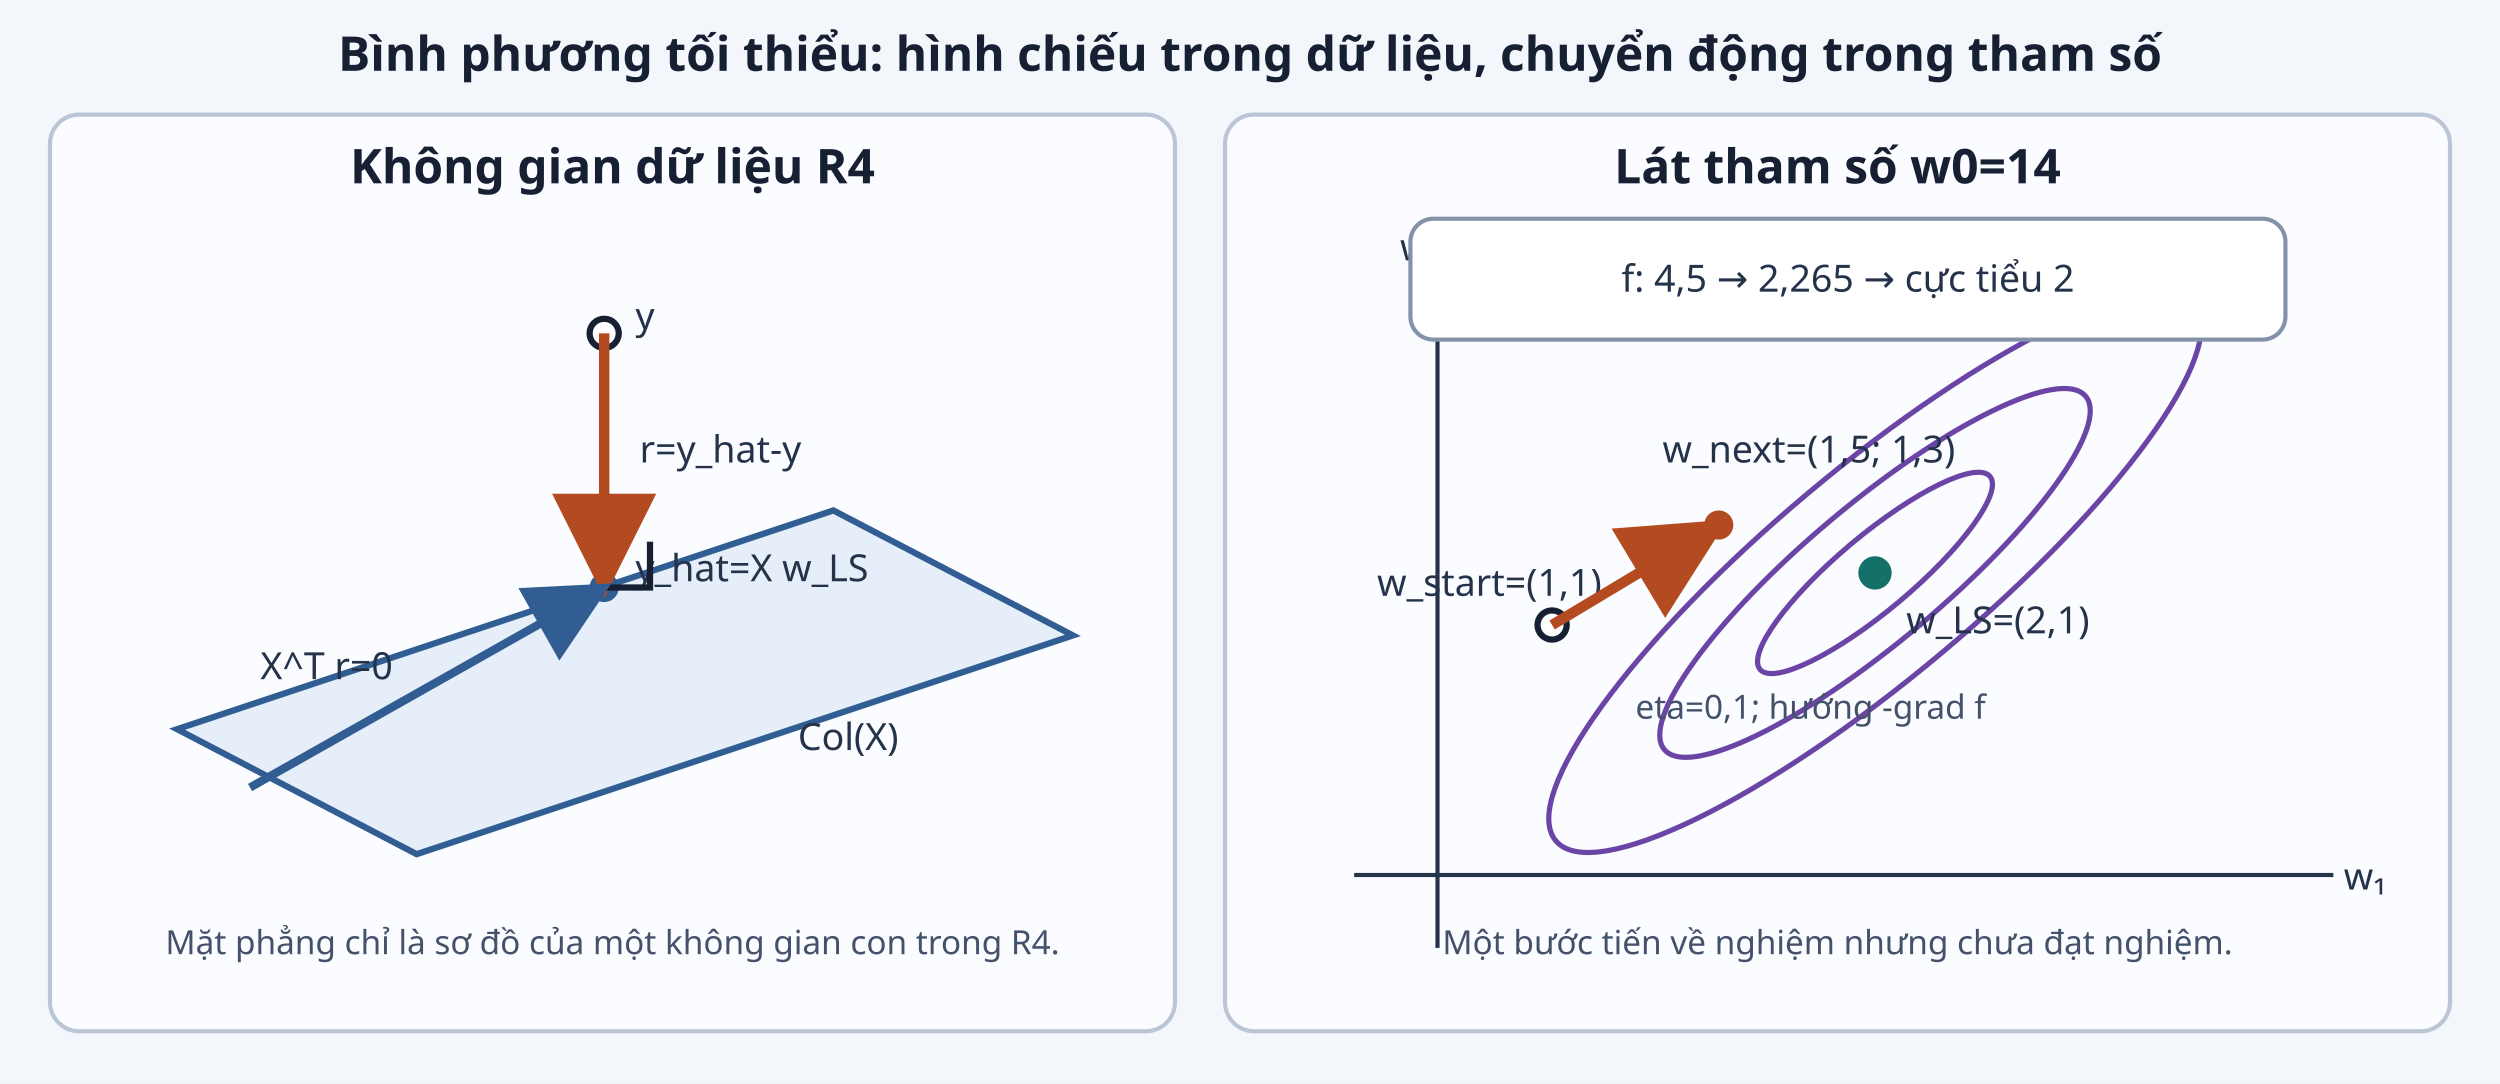
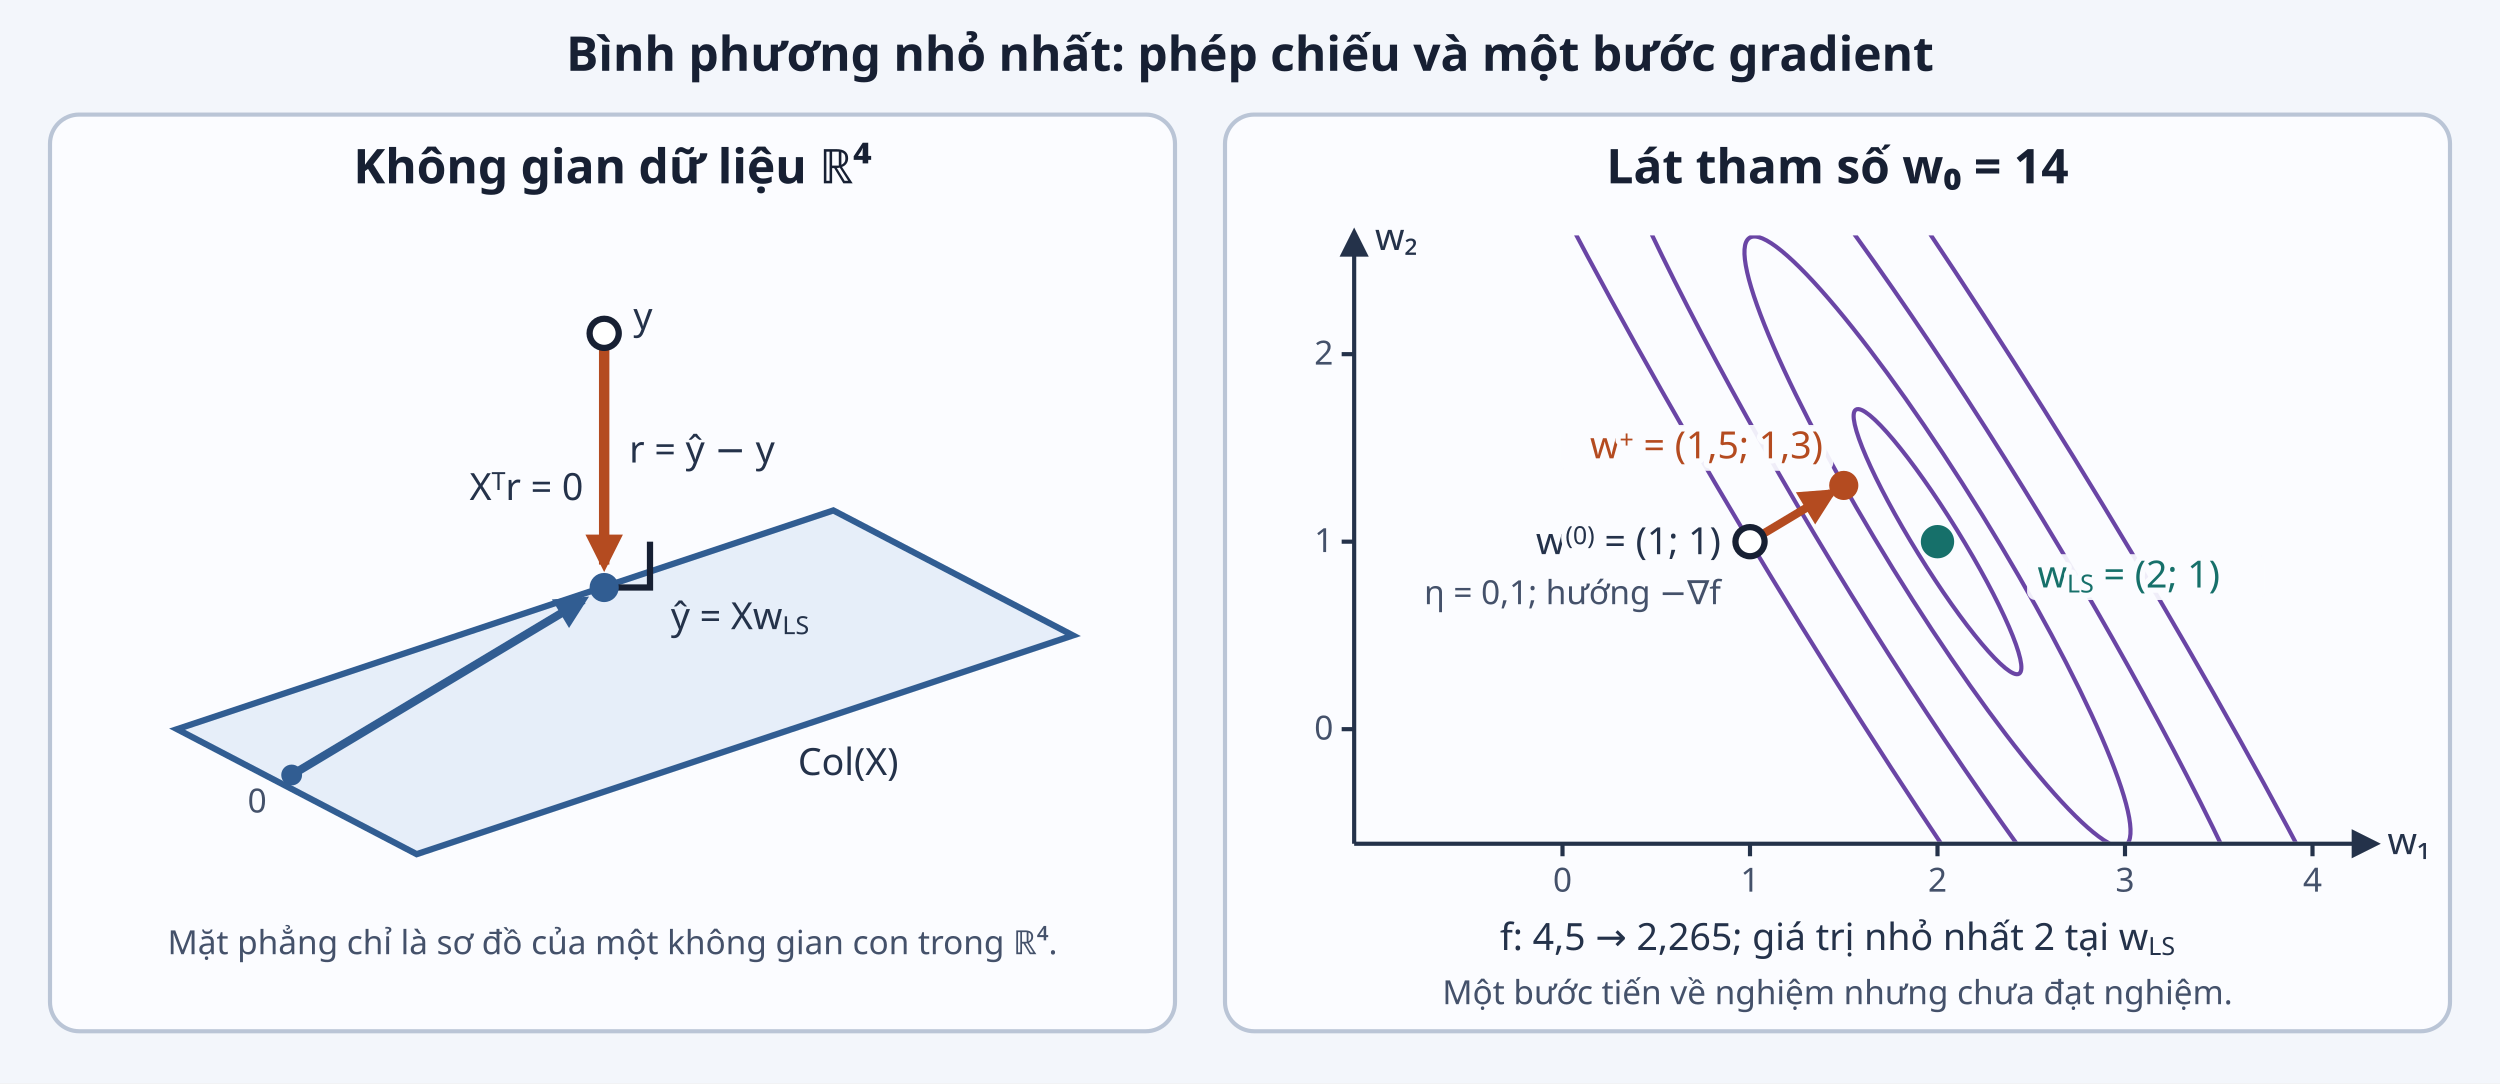
<svg xmlns="http://www.w3.org/2000/svg" viewBox="0 0 1200 520" role="img" aria-labelledby="title desc">
  <defs>
-     <marker id="arrowOrange" markerWidth="10" markerHeight="10" refX="9" refY="5" orient="auto">
+     <marker id="arrowOrange" viewBox="0 0 10 10" markerUnits="userSpaceOnUse" markerWidth="18" markerHeight="18" refX="8" refY="5" orient="auto">
      <path d="M0 0L10 5L0 10Z" fill="#b44b20" />
    </marker>
-     <marker id="arrowBlue" markerWidth="10" markerHeight="10" refX="9" refY="5" orient="auto">
+     <marker id="arrowBlue" viewBox="0 0 10 10" markerUnits="userSpaceOnUse" markerWidth="16" markerHeight="16" refX="8" refY="5" orient="auto">
      <path d="M0 0L10 5L0 10Z" fill="#315d92" />
    </marker>
+     <marker id="arrowDark" viewBox="0 0 10 10" markerUnits="userSpaceOnUse" markerWidth="14" markerHeight="14" refX="8" refY="5" orient="auto">
+       <path d="M0 0L10 5L0 10Z" fill="#24324a" />
+     </marker>
+     <clipPath id="plotClip">
+       <rect x="651" y="113" width="489" height="291" />
+     </clipPath>
    <style>
-       .panel{fill:#fbfcff;stroke:#bac5d6;stroke-width:2}.title{font-family:sans-serif;font-size:23px;font-weight:700;fill:#172033}.label{font-family:sans-serif;font-size:18px;fill:#24324a}.small{font-family:sans-serif;font-size:16px;fill:#44516a}.plane{fill:#e6eef9;stroke:#315d92;stroke-width:3}.residual{stroke:#b44b20;stroke-width:5;marker-end:url(#arrowOrange)}.projection{stroke:#315d92;stroke-width:4;marker-end:url(#arrowBlue)}.contour{fill:none;stroke:#6a45a5;stroke-width:2.5}.step{stroke:#b44b20;stroke-width:5;marker-end:url(#arrowOrange)}.guide{stroke:#708096;stroke-width:1.5;stroke-dasharray:5 5}.point{fill:#fff;stroke:#172033;stroke-width:3}
+       .panel{fill:#fbfcff;stroke:#bac5d6;stroke-width:2}.title{font-family:sans-serif;font-size:23px;font-weight:700;fill:#172033}.label{font-family:sans-serif;font-size:18px;fill:#24324a}.small{font-family:sans-serif;font-size:16px;fill:#44516a}.plane{fill:#e6eef9;stroke:#315d92;stroke-width:3}.residual{stroke:#b44b20;stroke-width:5;marker-end:url(#arrowOrange)}.projection{stroke:#315d92;stroke-width:4;marker-end:url(#arrowBlue)}.contour{fill:none;stroke:#6a45a5;stroke-width:2}.step{stroke:#b44b20;stroke-width:4;marker-end:url(#arrowOrange)}.axis{stroke:#24324a;stroke-width:2;marker-end:url(#arrowDark)}.tick{stroke:#24324a;stroke-width:2}.point{fill:#fff;stroke:#172033;stroke-width:3}.halo{paint-order:stroke;stroke:#fbfcff;stroke-width:5px;stroke-linejoin:round}.c-orange{fill:#b44b20}.c-teal{fill:#16706a}
    </style>
  </defs>
  <rect width="1200" height="520" fill="#f3f6fb" />
-   <text class="title" x="600" y="34" text-anchor="middle">Bình phương tối thiểu: hình chiếu trong dữ liệu, chuyển động trong tham số</text>
+   <text class="title" x="600" y="34" text-anchor="middle">Bình phương nhỏ nhất: phép chiếu và một bước gradient</text>
  <rect class="panel" x="24" y="55" width="540" height="440" rx="14" />
-   <text class="title" x="294" y="88" text-anchor="middle">Không gian dữ liệu R4</text>
+   <text class="title" x="294" y="88" text-anchor="middle">Không gian dữ liệu ℝ⁴</text>
  <polygon class="plane" points="85,350 400,245 515,305 200,410" />
-   <text class="label" x="383" y="360">Col(X)</text>
+   <text class="label" x="383" y="372">Col(X)</text>
+   <circle cx="140" cy="372" r="5" fill="#315d92" />
+   <text class="small" x="128" y="390" text-anchor="end">0</text>
+   <line class="projection" x1="140" y1="372" x2="280" y2="288" />
+   <line class="residual" x1="290" y1="168" x2="290" y2="271" />
+   <path d="M290 282h22v-22" fill="none" stroke="#172033" stroke-width="3" />
  <circle class="point" cx="290" cy="160" r="7" />
-   <text class="label" x="305" y="158">y</text>
+   <text class="label" x="304" y="158">y</text>
  <circle cx="290" cy="282" r="7" fill="#315d92" />
-   <text class="label" x="305" y="279">y_hat=X w_LS</text>
-   <line class="residual" x1="290" y1="160" x2="290" y2="282" />
-   <text class="label" x="307" y="222">r=y_hat-y</text>
-   <path d="M290 282h22v-22" fill="none" stroke="#172033" stroke-width="3" />
-   <line class="projection" x1="120" y1="378" x2="290" y2="282" />
-   <text class="label" x="125" y="326">X^T r=0</text>
-   <text class="small" x="294" y="458" text-anchor="middle">Mặt phẳng chỉ là sơ đồ của một không gian con trong R4.</text>
+   <text class="label" x="302" y="222">r = ŷ − y</text>
+   <text class="label" x="280" y="240" text-anchor="end">X<tspan baseline-shift="super" font-size="12">T</tspan>r = 0</text>
+   <text class="label" x="322" y="302">ŷ = Xw<tspan baseline-shift="sub" font-size="12">LS</tspan>
+   </text>
+   <text class="small" x="294" y="458" text-anchor="middle">Mặt phẳng chỉ là sơ đồ của một không gian con trong ℝ⁴.</text>
  <rect class="panel" x="588" y="55" width="588" height="440" rx="14" />
-   <text class="title" x="882" y="88" text-anchor="middle">Lát tham số w0=14</text>
-   <path class="contour" d="M955.2 228.7 C961.5 236.3 942.0 263.2 911.6 288.8 C881.1 314.3 851.2 328.9 844.8 321.3 C838.5 313.7 858.0 286.8 888.4 261.2 C918.9 235.7 948.8 221.1 955.2 228.7Z" />
-   <path class="contour" d="M1001.1 190.2 C1012.8 204.1 977.1 253.4 921.2 300.3 C865.4 347.1 810.6 373.8 798.9 359.8 C787.2 345.9 822.9 296.6 878.8 249.7 C934.6 202.9 989.4 176.2 1001.1 190.2Z" />
-   <path class="contour" d="M1053.2 146.4 C1071.0 167.6 1016.8 242.3 932.1 313.3 C847.5 384.3 764.5 424.7 746.8 403.6 C729.0 382.4 783.2 307.7 867.9 236.7 C952.5 165.7 1035.5 125.3 1053.2 146.4Z" />
-   <line x1="650" y1="420" x2="1120" y2="420" stroke="#24324a" stroke-width="2" />
-   <text class="label" x="1125" y="427">w₁</text>
-   <line x1="690" y1="455" x2="690" y2="130" stroke="#24324a" stroke-width="2" />
-   <text class="label" x="672" y="125">w₂</text>
-   <circle class="point" cx="745" cy="300" r="7" />
-   <text class="label" x="661" y="286">w_start=(1,1)</text>
-   <line class="step" x1="745" y1="300" x2="825" y2="252" />
-   <circle cx="825" cy="252" r="7" fill="#b44b20" />
-   <text class="label" x="798" y="222">w_next=(1,5; 1,3)</text>
-   <circle cx="900" cy="275" r="8" fill="#16706a" />
-   <text class="label" x="915" y="304">w_LS=(2,1)</text>
-   <text class="small" x="785" y="345">eta=0,1; hướng -grad f</text>
-   <rect x="677" y="105" width="420" height="58" rx="11" fill="#fff" stroke="#8392a8" stroke-width="2" />
-   <text class="label" x="887" y="140" text-anchor="middle">f: 4,5 → 2,265 → cực tiểu 2</text>
-   <text class="small" x="882" y="458" text-anchor="middle">Một bước tiến về nghiệm nhưng chưa đạt nghiệm.</text>
+   <text class="title" x="882" y="88" text-anchor="middle">Lát tham số w₀ = 14</text>
+   <g clip-path="url(#plotClip)">
+     <g class="contour" transform="rotate(58.28 930 260)">
+       <ellipse cx="930" cy="260" rx="526.9" ry="76.9" />
+       <ellipse cx="930" cy="260" rx="333.2" ry="48.6" />
+       <ellipse cx="930" cy="260" rx="171.5" ry="25" />
+       <ellipse cx="930" cy="260" rx="74.5" ry="10.9" />
+     </g>
+   </g>
+   <line class="axis" x1="650" y1="405" x2="1140" y2="405" />
+   <line class="axis" x1="650" y1="405" x2="650" y2="112" />
+   <g class="tick">
+     <line x1="750" y1="405" x2="750" y2="411" />
+     <line x1="840" y1="405" x2="840" y2="411" />
+     <line x1="930" y1="405" x2="930" y2="411" />
+     <line x1="1020" y1="405" x2="1020" y2="411" />
+     <line x1="1110" y1="405" x2="1110" y2="411" />
+     <line x1="644" y1="350" x2="650" y2="350" />
+     <line x1="644" y1="260" x2="650" y2="260" />
+     <line x1="644" y1="170" x2="650" y2="170" />
+   </g>
+   <g class="small" text-anchor="middle">
+     <text x="750" y="428">0</text>
+     <text x="840" y="428">1</text>
+     <text x="930" y="428">2</text>
+     <text x="1020" y="428">3</text>
+     <text x="1110" y="428">4</text>
+   </g>
+   <g class="small" text-anchor="end">
+     <text x="640" y="355">0</text>
+     <text x="640" y="265">1</text>
+     <text x="640" y="175">2</text>
+   </g>
+   <text class="label" x="1146" y="410">w₁</text>
+   <text class="label" x="660" y="120">w₂</text>
+   <line class="step" x1="840" y1="260" x2="879" y2="236.6" />
+   <circle class="point" cx="840" cy="260" r="7" />
+   <circle cx="885" cy="233" r="7" fill="#b44b20" />
+   <circle cx="930" cy="260" r="8" fill="#16706a" />
+   <text class="label halo" x="826" y="266" text-anchor="end">w<tspan baseline-shift="super" font-size="12">(0)</tspan> = (1; 1)</text>
+   <text class="small halo" x="826" y="290" text-anchor="end">η = 0,1; hướng −∇f</text>
+   <rect x="749" y="204" width="131" height="22" rx="4" fill="#fbfcff" fill-opacity=".92" />
+   <rect x="973" y="266" width="114" height="22" rx="4" fill="#fbfcff" fill-opacity=".92" />
+   <text class="label halo c-orange" x="875" y="220" text-anchor="end">w<tspan baseline-shift="super" font-size="12">+</tspan> = (1,5; 1,3)</text>
+   <text class="label halo c-teal" x="978" y="282">w<tspan baseline-shift="sub" font-size="12">LS</tspan> = (2; 1)</text>
+   <text class="label" x="882" y="456" text-anchor="middle">f: 4,5 → 2,265; giá trị nhỏ nhất 2 tại w<tspan baseline-shift="sub" font-size="12">LS</tspan>
+   </text>
+   <text class="small" x="882" y="482" text-anchor="middle">Một bước tiến về nghiệm nhưng chưa đạt nghiệm.</text>
</svg>
